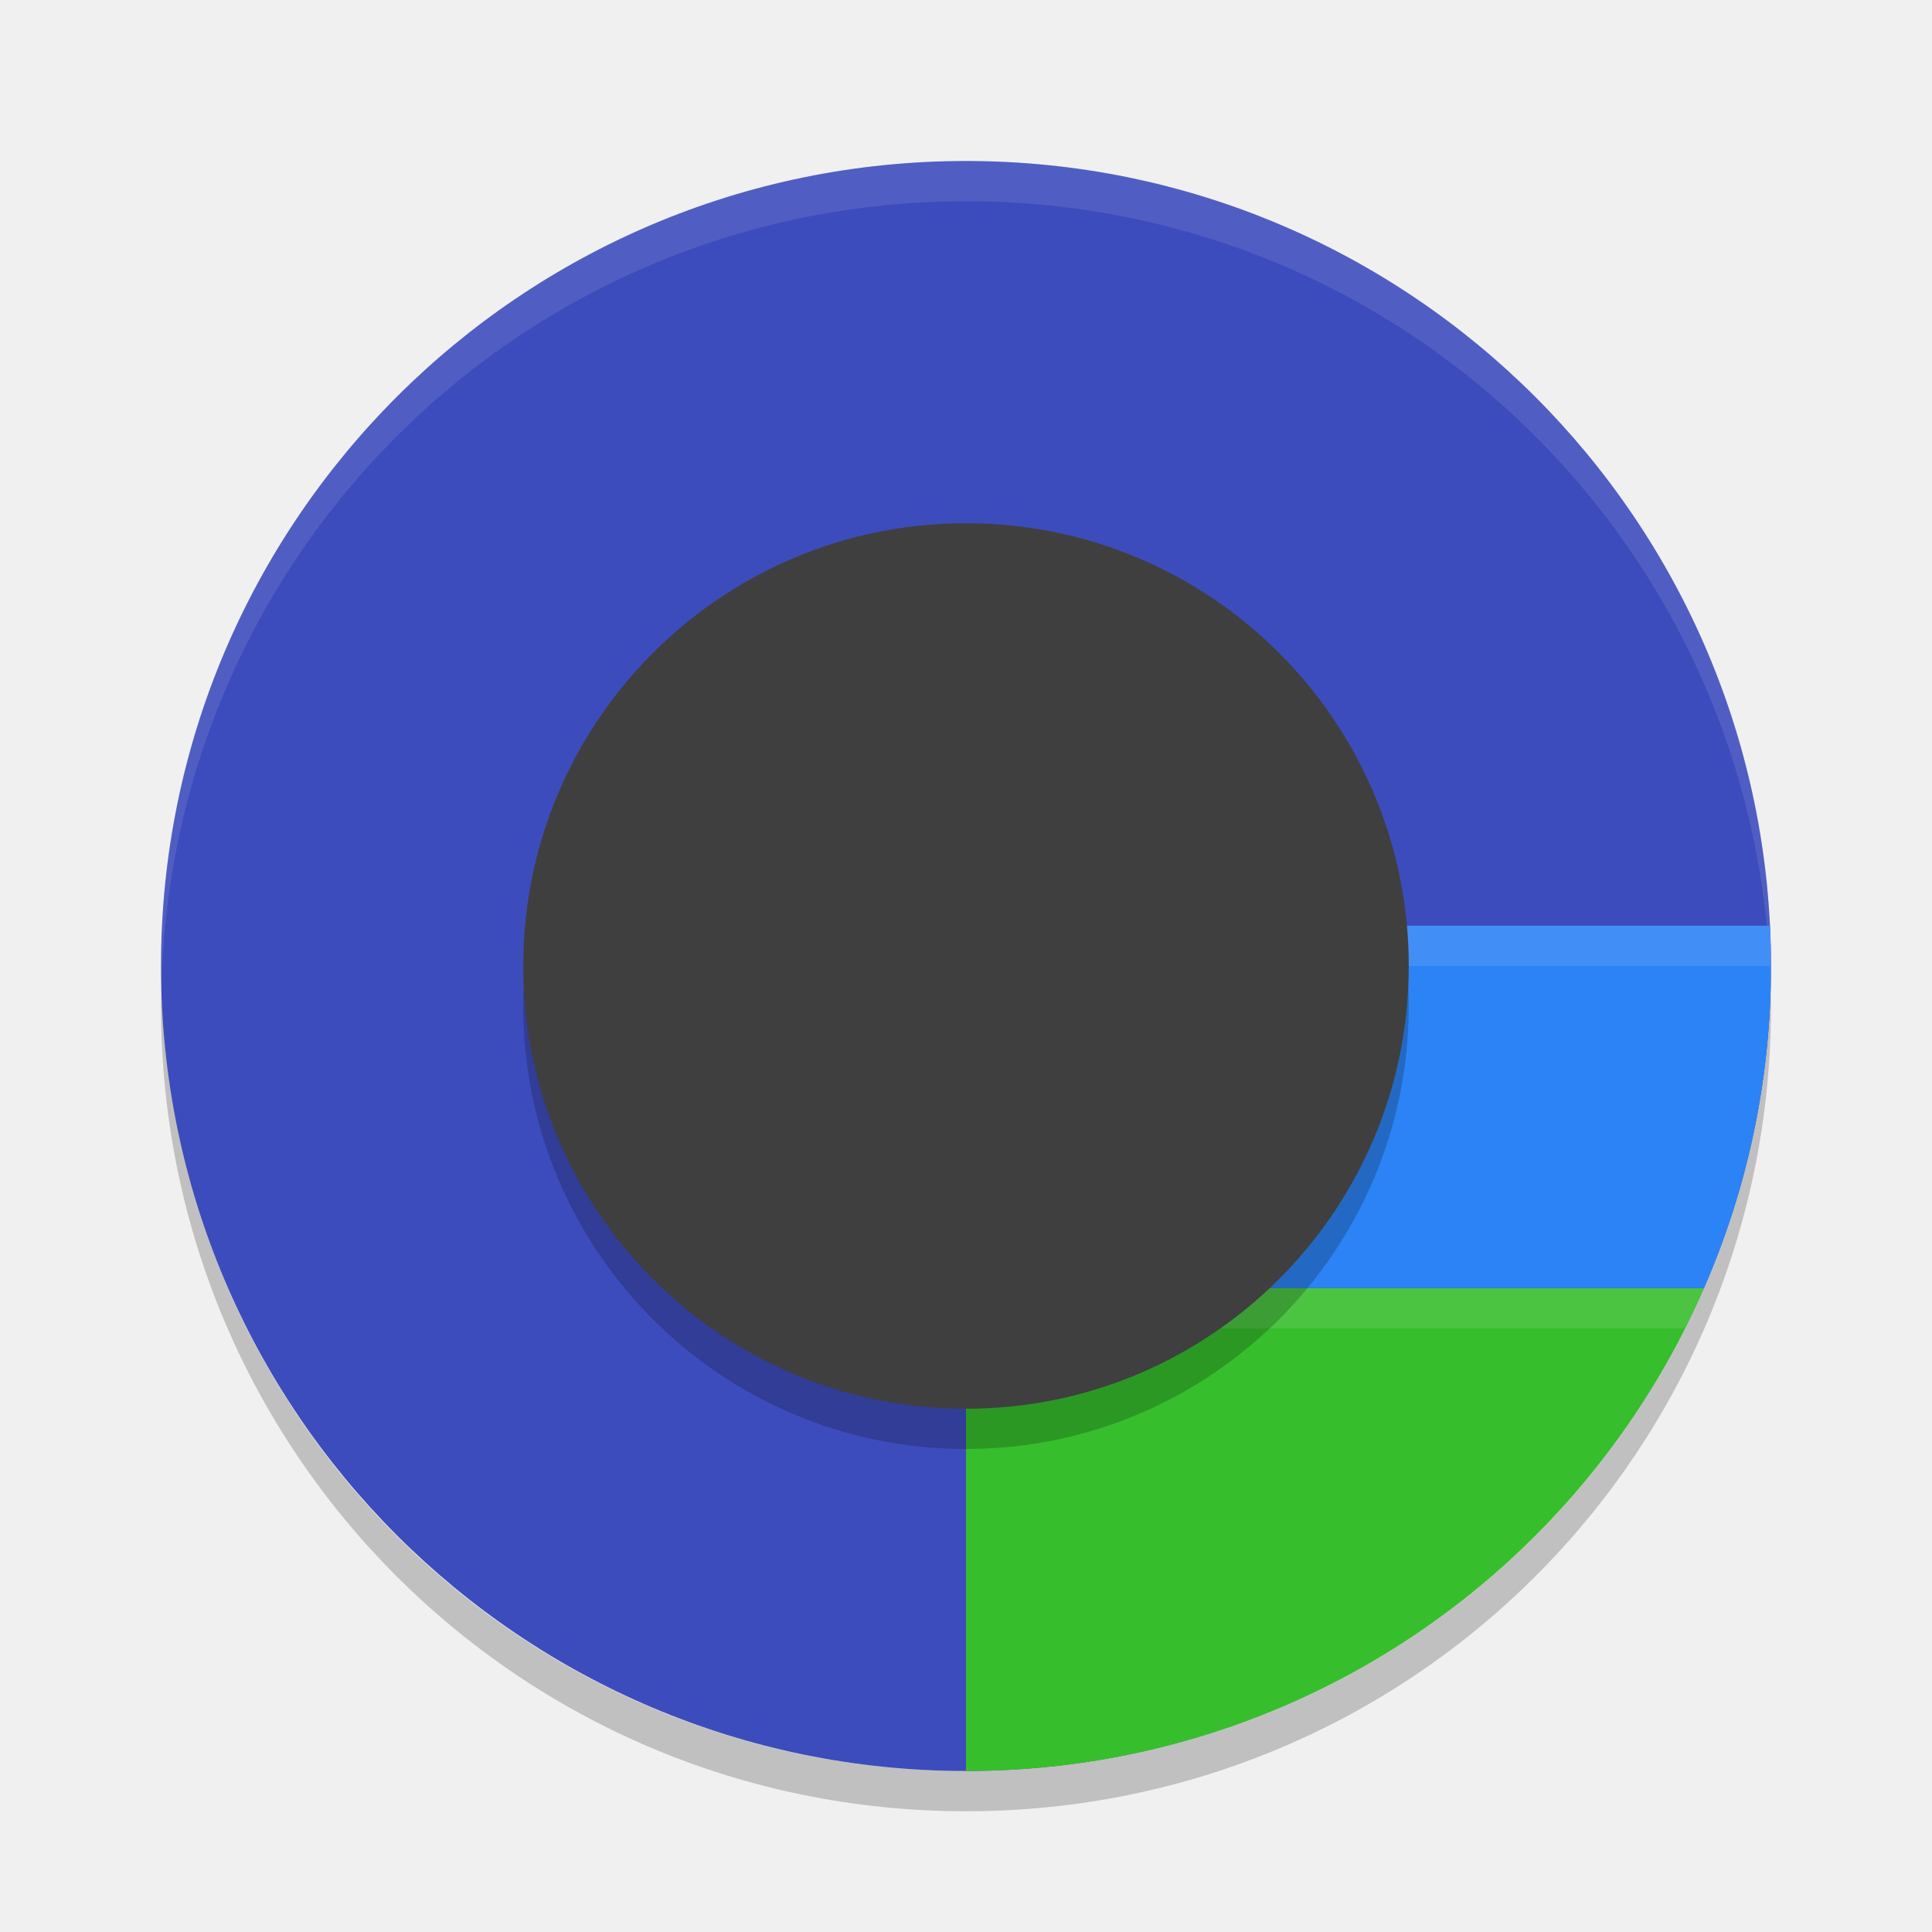
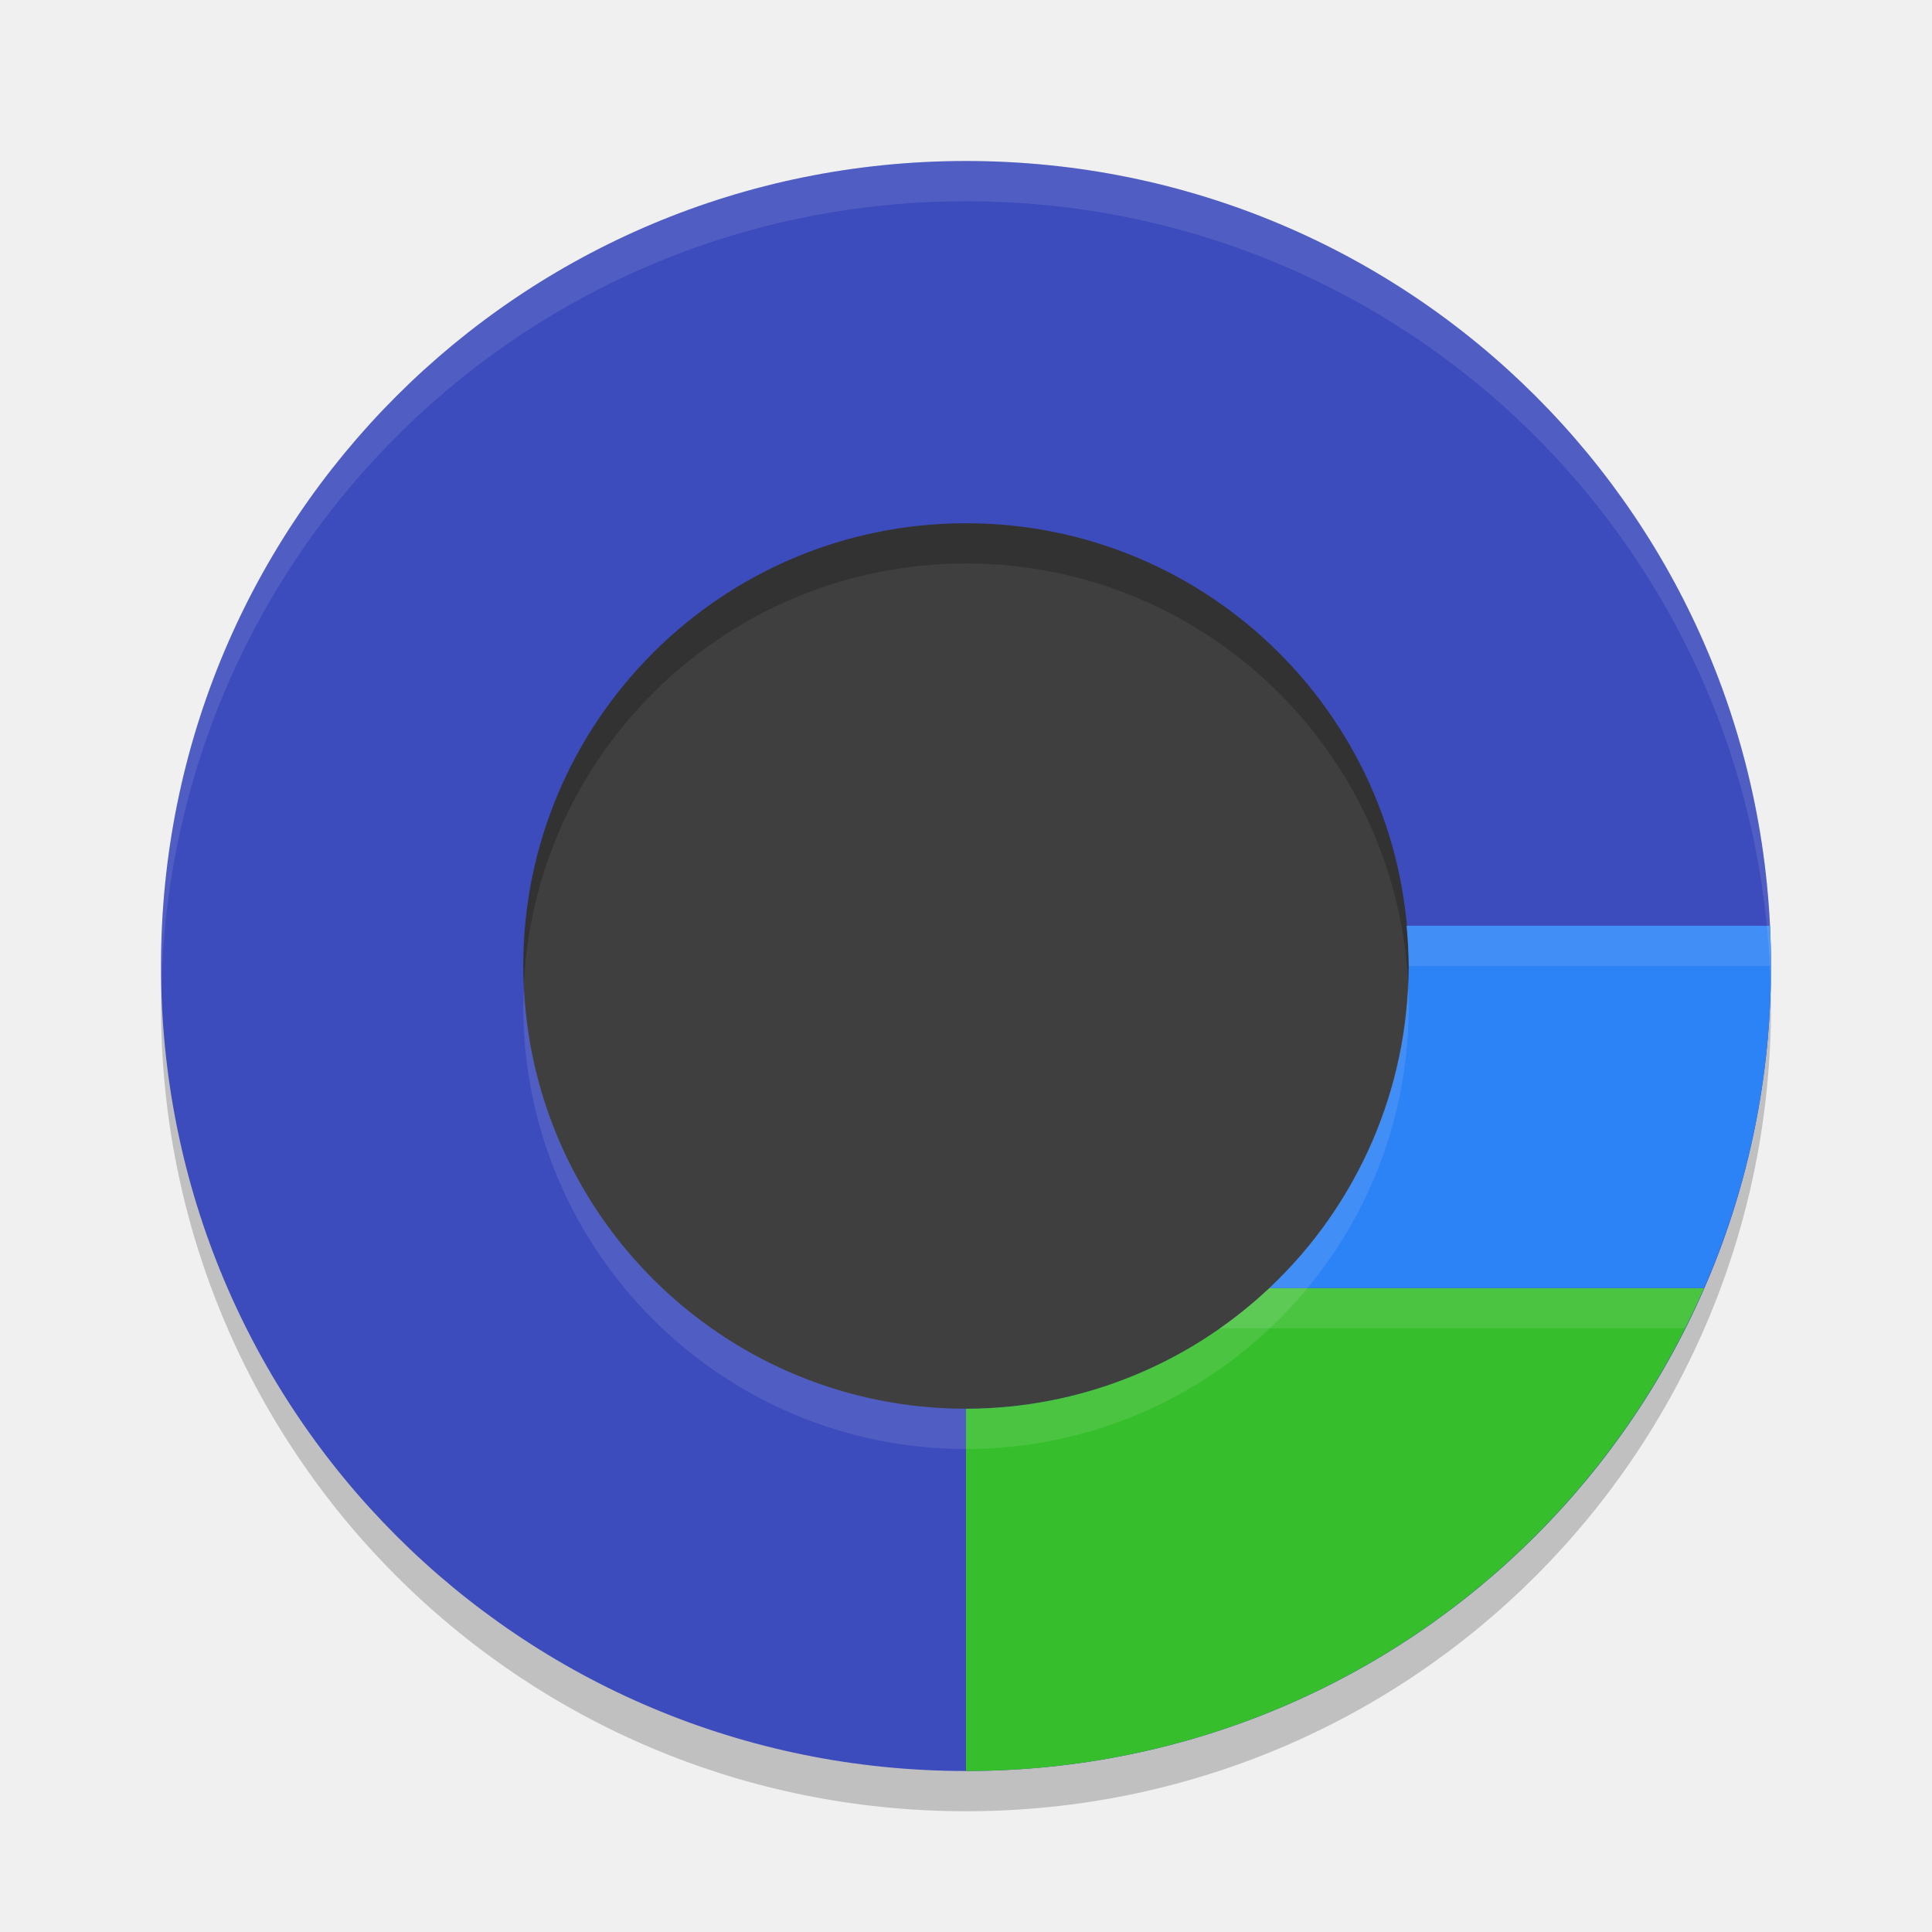
<svg xmlns="http://www.w3.org/2000/svg" width="48" height="48" version="1">
-   <rect width="40" height="40" x="-44" y="-44" rx="20" ry="20" transform="matrix(0,-1,-1,0,0,0)" style="fill:#3d4cbc" />
-   <path d="M 24,4 C 12.92,4 4,12.92 4,24 4,24.168 4.008,24.333 4.012,24.5 4.276,13.654 13.088,5 24,5 c 10.912,0 19.724,8.654 19.988,19.5 0.004,-0.167 0.012,-0.332 0.012,-0.5 0,-11.08 -8.92,-20 -20,-20 z" style="opacity:0.1;fill:#ffffff" />
-   <path style="opacity:0.2" d="M 4.012,24.5 C 4.008,24.667 4,24.832 4,25 4,36.08 12.92,45 24,45 35.08,45 44,36.08 44,25 44,24.832 43.992,24.667 43.988,24.5 43.724,35.346 34.912,44 24,44 13.088,44 4.276,35.346 4.012,24.5 Z" />
-   <path style="fill:#37be2d" d="M 29.772,32 C 27.816,33.871 27.038,34.4 24,34.4 l 0,9.6 c 8.231,0 15.262,-4.927 18.338,-12 z" />
-   <path style="opacity:0.1;fill:#ffffff" d="m 30,32 0,1 11.859,0 c 0.166,-0.33 0.331,-0.66 0.479,-1 z" />
-   <path style="fill:#2c83f5" d="m 34.054,23 c 0.027,0.329 0.047,0.662 0.047,1 0,3.212 -0.961,6.021 -3.028,8 l 11.266,0 C 43.403,29.551 44,26.849 44,24 44,23.664 43.991,23.332 43.975,23 Z" />
-   <path style="opacity:0.1;fill:#ffffff" d="M 34.953,23 C 34.98,23.329 35,23.662 35,24 l 8.975,0 c 0.008,0.165 0.007,0.331 0.012,0.496 C 43.99,24.331 44,24.167 44,24 44,23.664 43.991,23.332 43.975,23 Z" />
-   <circle cx="24" cy="25" r="11" style="opacity:0.2" />
-   <circle style="fill:#3f3f3f" cx="24" cy="24" r="11" />
+   <circle cx="24" cy="24" r="19" style="fill:#3f3f3f" />
+   <path d="M 24,5 C 12.92,5 4,13.92 4,25 4,36.08 12.92,45 24,45 35.08,45 44,36.08 44,25 44,13.92 35.08,5 24,5 Z m 0,9 A 11,11 0 0 1 35,25 11,11 0 0 1 24,36 11,11 0 0 1 13,25 11,11 0 0 1 24,14 Z" style="opacity:0.2" />
+   <path style="fill:#3d4cbc" d="M 24 4 C 12.92 4 4 12.92 4 24 C 4 35.08 12.92 44 24 44 C 35.08 44 44 35.08 44 24 C 44 12.92 35.08 4 24 4 z M 24 13 A 11 11 0 0 1 35 24 A 11 11 0 0 1 24 35 A 11 11 0 0 1 13 24 A 11 11 0 0 1 24 13 z" />
+   <path style="fill:#37be2d" d="M 31.539 32 A 11 11 0 0 1 24 35 L 24 44 C 32.231 44 39.262 39.073 42.338 32 L 31.539 32 z" />
+   <path style="opacity:0.1;fill:#ffffff" d="M 31.539 32 A 11 11 0 0 1 30.301 33 L 41.859 33 C 42.025 32.67 42.19 32.34 42.338 32 L 31.539 32 z" />
+   <path style="fill:#2c83f5" d="M 34.945 23 A 11 11 0 0 1 35 24 A 11 11 0 0 1 31.539 32 L 42.338 32 C 43.403 29.551 44 26.849 44 24 C 44 23.664 43.991 23.332 43.975 23 L 34.945 23 z" />
+   <path style="opacity:0.1;fill:#ffffff" d="M 34.953 23 C 34.956 23.033 34.954 23.068 34.957 23.102 A 11 11 0 0 1 35 24 L 43.975 24 C 43.983 24.165 43.982 24.331 43.986 24.496 C 43.99 24.331 44 24.167 44 24 C 44 23.664 43.991 23.332 43.975 23 L 34.953 23 z" />
+   <path style="fill:#ffffff;opacity:0.1" d="M 24 4 C 12.92 4 4 12.92 4 24 C 4 24.168 4.008 24.333 4.012 24.5 C 4.276 13.654 13.088 5 24 5 C 34.912 5 43.724 13.654 43.988 24.5 C 43.992 24.333 44 24.168 44 24 C 44 12.92 35.08 4 24 4 z M 34.979 24.414 A 11 11 0 0 1 24 35 A 11 11 0 0 1 13.021 24.586 A 11 11 0 0 0 13 25 A 11 11 0 0 0 24 36 A 11 11 0 0 0 35 25 A 11 11 0 0 0 34.979 24.414 z" />
</svg>
